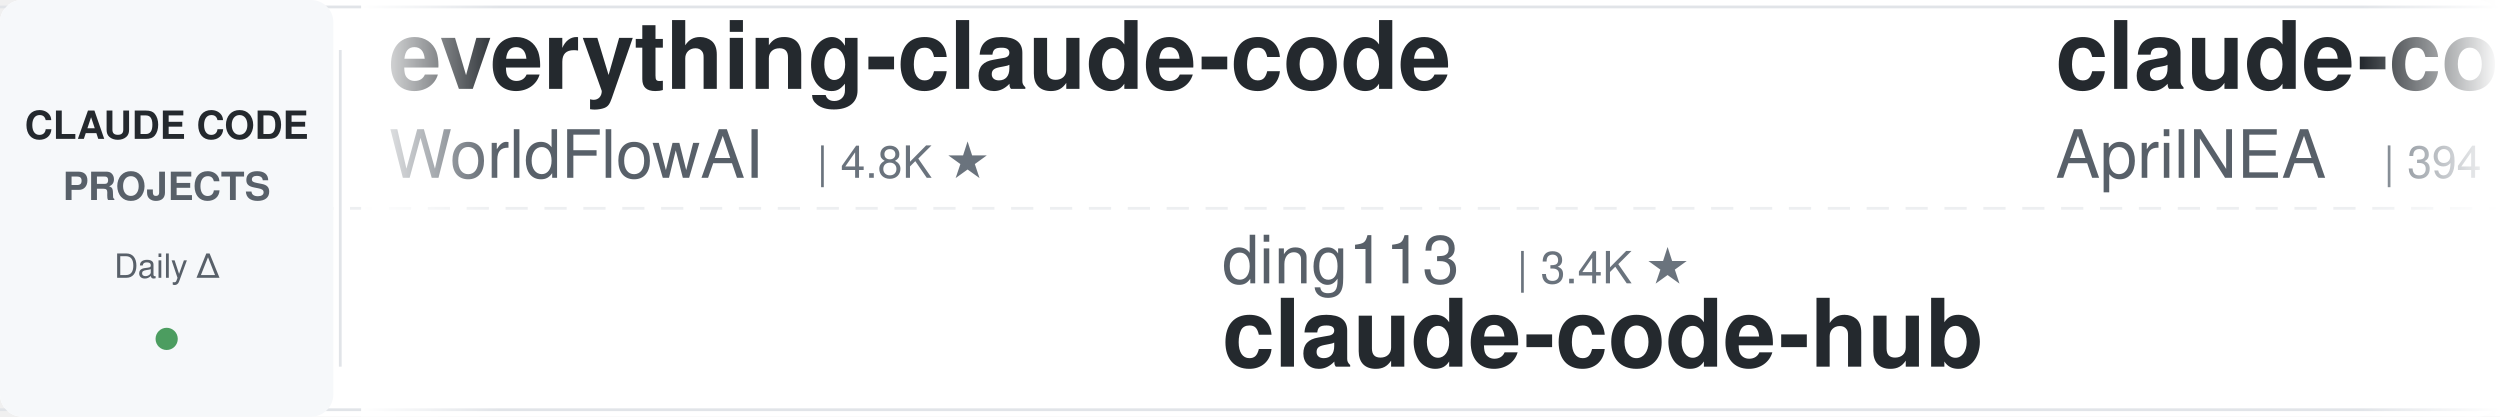
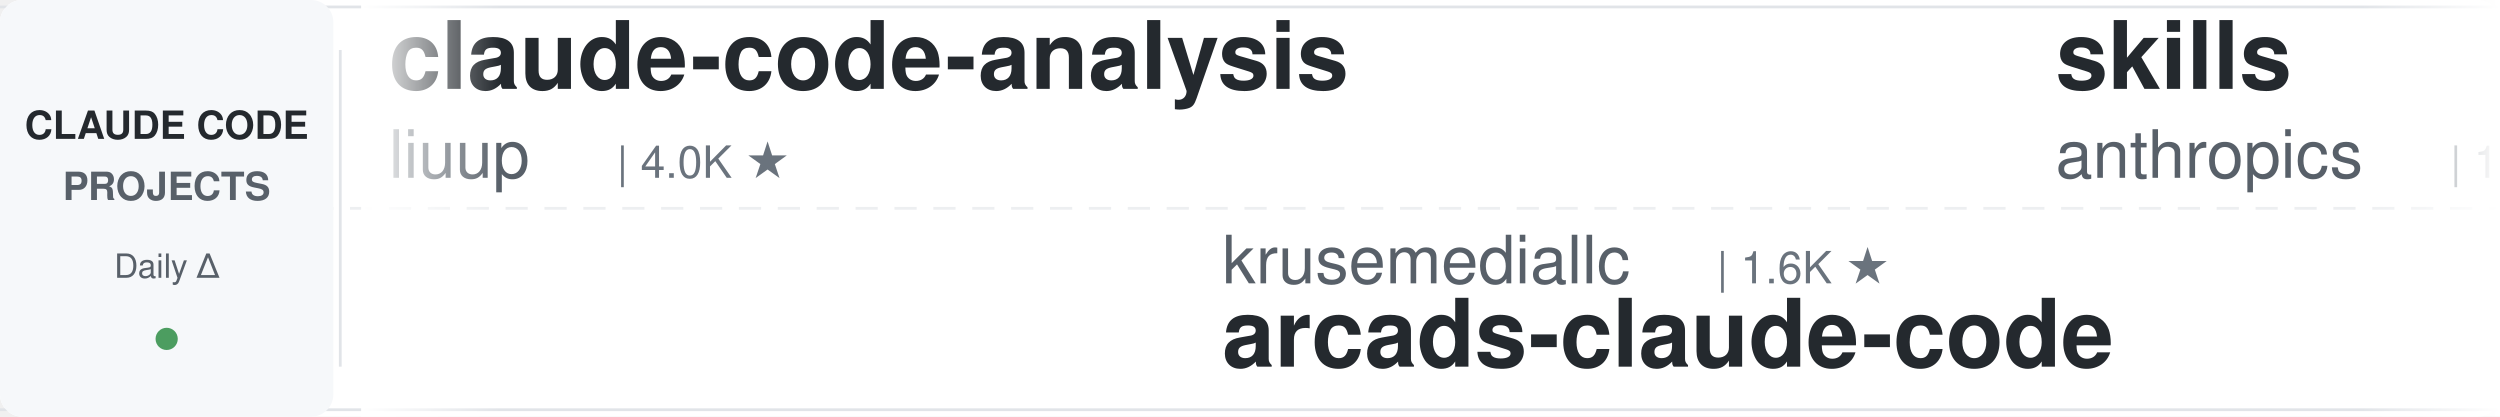
<svg xmlns="http://www.w3.org/2000/svg" width="900" height="150">
  <defs>
    <linearGradient id="leftFade" x1="0%" y1="0%" x2="100%" y2="0%">
      <stop offset="0%" style="stop-color:#ffffff;stop-opacity:1" />
      <stop offset="100%" style="stop-color:#ffffff;stop-opacity:0" />
    </linearGradient>
    <linearGradient id="rightFade" x1="0%" y1="0%" x2="100%" y2="0%">
      <stop offset="0%" style="stop-color:#ffffff;stop-opacity:0" />
      <stop offset="100%" style="stop-color:#ffffff;stop-opacity:1" />
    </linearGradient>
  </defs>
  <rect width="900" height="150" fill="#ffffff" rx="8" />
  <rect x="0" y="2" width="900" height="1" fill="#e1e4e8" />
  <rect x="0" y="147" width="900" height="1" fill="#e1e4e8" />
  <line x1="0" y1="75" x2="900" y2="75" stroke="#e1e4e8" stroke-width="1" stroke-dasharray="8 6" opacity="0.6" />
  <rect x="0" y="0" width="120" height="150" fill="#f6f8fa" rx="8" />
  <text x="60" y="50" font-family="-apple-system, BlinkMacSystemFont, 'Segoe UI', Helvetica, Arial, sans-serif" font-size="14" font-weight="600" fill="#24292e" text-anchor="middle">CLAUDE CODE</text>
  <text x="60" y="72" font-family="-apple-system, BlinkMacSystemFont, 'Segoe UI', Helvetica, Arial, sans-serif" font-size="14" font-weight="600" fill="#586069" text-anchor="middle">PROJECTS</text>
  <text x="60" y="100" font-family="-apple-system, BlinkMacSystemFont, 'Segoe UI', Helvetica, Arial, sans-serif" font-size="12" font-weight="500" fill="#586069" text-anchor="middle">Daily Δ</text>
  <circle cx="60" cy="122" r="4" fill="#22863a" opacity="0.8" />
  <rect x="122" y="18" width="1" height="114" fill="#e1e4e8" />
  <clipPath id="tickerClip">
    <rect x="130" y="0" width="770" height="150" />
  </clipPath>
  <g clip-path="url(#tickerClip)">
    <g id="tickerItems">
      <animateTransform attributeName="transform" attributeType="XML" type="translate" from="0 0" to="-3000 0" dur="54s" repeatCount="indefinite" />
      <g transform="translate(0, 0)">
-         <text x="140" y="32" font-family="-apple-system, BlinkMacSystemFont, 'Segoe UI', Helvetica, Arial, sans-serif" font-size="34" font-weight="600" fill="#24292e">everything-claude-code</text>
-         <text x="140" y="64" font-family="-apple-system, BlinkMacSystemFont, 'Segoe UI', Helvetica, Arial, sans-serif" font-size="24" font-weight="400" fill="#586069">WorldFlowAI</text>
-         <text x="294" y="64" font-family="-apple-system, BlinkMacSystemFont, 'Segoe UI', Helvetica, Arial, sans-serif" font-size="16" font-weight="500" fill="#6a737d">| 4.8K ★</text>
+         <text x="140" y="32" font-family="-apple-system, BlinkMacSystemFont, 'Segoe UI', Helvetica, Arial, sans-serif" font-size="34" font-weight="600" fill="#24292e">claude-code-analysis</text>
+         <text x="140" y="64" font-family="-apple-system, BlinkMacSystemFont, 'Segoe UI', Helvetica, Arial, sans-serif" font-size="24" font-weight="400" fill="#586069">liuup</text>
+         <text x="222" y="64" font-family="-apple-system, BlinkMacSystemFont, 'Segoe UI', Helvetica, Arial, sans-serif" font-size="16" font-weight="500" fill="#6a737d">| 4.0K ★</text>
      </g>
      <g transform="translate(300, 0)">
-         <text x="140" y="102" font-family="-apple-system, BlinkMacSystemFont, 'Segoe UI', Helvetica, Arial, sans-serif" font-size="24" font-weight="400" fill="#586069">ding113</text>
-         <text x="246" y="102" font-family="-apple-system, BlinkMacSystemFont, 'Segoe UI', Helvetica, Arial, sans-serif" font-size="16" font-weight="500" fill="#6a737d">| 3.4K ★</text>
-         <text x="140" y="132" font-family="-apple-system, BlinkMacSystemFont, 'Segoe UI', Helvetica, Arial, sans-serif" font-size="34" font-weight="600" fill="#24292e">claude-code-hub</text>
+         <text x="140" y="102" font-family="-apple-system, BlinkMacSystemFont, 'Segoe UI', Helvetica, Arial, sans-serif" font-size="24" font-weight="400" fill="#586069">krusemediallc</text>
+         <text x="318" y="102" font-family="-apple-system, BlinkMacSystemFont, 'Segoe UI', Helvetica, Arial, sans-serif" font-size="16" font-weight="500" fill="#6a737d">| 1.6K ★</text>
+         <text x="140" y="132" font-family="-apple-system, BlinkMacSystemFont, 'Segoe UI', Helvetica, Arial, sans-serif" font-size="34" font-weight="600" fill="#24292e">arcads-claude-code</text>
      </g>
      <g transform="translate(600, 0)">
+         <text x="140" y="32" font-family="-apple-system, BlinkMacSystemFont, 'Segoe UI', Helvetica, Arial, sans-serif" font-size="34" font-weight="600" fill="#24292e">skills</text>
+         <text x="140" y="64" font-family="-apple-system, BlinkMacSystemFont, 'Segoe UI', Helvetica, Arial, sans-serif" font-size="24" font-weight="400" fill="#586069">anthropics</text>
+         <text x="282" y="64" font-family="-apple-system, BlinkMacSystemFont, 'Segoe UI', Helvetica, Arial, sans-serif" font-size="16" font-weight="500" fill="#6a737d">| 181.5K ★</text>
+       </g>
+       <g transform="translate(900, 0)">
+         <text x="140" y="102" font-family="-apple-system, BlinkMacSystemFont, 'Segoe UI', Helvetica, Arial, sans-serif" font-size="24" font-weight="400" fill="#586069">musistudio</text>
+         <text x="282" y="102" font-family="-apple-system, BlinkMacSystemFont, 'Segoe UI', Helvetica, Arial, sans-serif" font-size="16" font-weight="500" fill="#6a737d">| 37.7K ★</text>
+         <text x="140" y="132" font-family="-apple-system, BlinkMacSystemFont, 'Segoe UI', Helvetica, Arial, sans-serif" font-size="34" font-weight="600" fill="#24292e">claude-code-router</text>
+       </g>
+       <g transform="translate(1200, 0)">
+         <text x="140" y="32" font-family="-apple-system, BlinkMacSystemFont, 'Segoe UI', Helvetica, Arial, sans-serif" font-size="34" font-weight="600" fill="#24292e">claude-code-from-source</text>
+         <text x="140" y="64" font-family="-apple-system, BlinkMacSystemFont, 'Segoe UI', Helvetica, Arial, sans-serif" font-size="24" font-weight="400" fill="#586069">alejandrobalderas</text>
+         <text x="366" y="64" font-family="-apple-system, BlinkMacSystemFont, 'Segoe UI', Helvetica, Arial, sans-serif" font-size="16" font-weight="500" fill="#6a737d">| 3.0K ★</text>
+       </g>
+       <g transform="translate(1500, 0)">
+         <text x="140" y="102" font-family="-apple-system, BlinkMacSystemFont, 'Segoe UI', Helvetica, Arial, sans-serif" font-size="24" font-weight="400" fill="#586069">andrew-kramer-inno</text>
+         <text x="378" y="102" font-family="-apple-system, BlinkMacSystemFont, 'Segoe UI', Helvetica, Arial, sans-serif" font-size="16" font-weight="500" fill="#6a737d">| 593 ★</text>
+         <text x="140" y="132" font-family="-apple-system, BlinkMacSystemFont, 'Segoe UI', Helvetica, Arial, sans-serif" font-size="34" font-weight="600" fill="#24292e">claude-code-source-build</text>
+       </g>
+       <g transform="translate(1800, 0)">
+         <text x="140" y="32" font-family="-apple-system, BlinkMacSystemFont, 'Segoe UI', Helvetica, Arial, sans-serif" font-size="34" font-weight="600" fill="#24292e">claude-code-telegram</text>
+         <text x="140" y="64" font-family="-apple-system, BlinkMacSystemFont, 'Segoe UI', Helvetica, Arial, sans-serif" font-size="24" font-weight="400" fill="#586069">overwirehq</text>
+         <text x="282" y="64" font-family="-apple-system, BlinkMacSystemFont, 'Segoe UI', Helvetica, Arial, sans-serif" font-size="16" font-weight="500" fill="#6a737d">| 2.8K ★</text>
+       </g>
+       <g transform="translate(2100, 0)">
+         <text x="140" y="102" font-family="-apple-system, BlinkMacSystemFont, 'Segoe UI', Helvetica, Arial, sans-serif" font-size="24" font-weight="400" fill="#586069">ponponon</text>
+         <text x="258" y="102" font-family="-apple-system, BlinkMacSystemFont, 'Segoe UI', Helvetica, Arial, sans-serif" font-size="16" font-weight="500" fill="#6a737d">| 2.3K ★</text>
+         <text x="140" y="132" font-family="-apple-system, BlinkMacSystemFont, 'Segoe UI', Helvetica, Arial, sans-serif" font-size="34" font-weight="600" fill="#24292e">claude_code_src</text>
+       </g>
+       <g transform="translate(2400, 0)">
        <text x="140" y="32" font-family="-apple-system, BlinkMacSystemFont, 'Segoe UI', Helvetica, Arial, sans-serif" font-size="34" font-weight="600" fill="#24292e">claude-code-source</text>
        <text x="140" y="64" font-family="-apple-system, BlinkMacSystemFont, 'Segoe UI', Helvetica, Arial, sans-serif" font-size="24" font-weight="400" fill="#586069">AprilNEA</text>
        <text x="258" y="64" font-family="-apple-system, BlinkMacSystemFont, 'Segoe UI', Helvetica, Arial, sans-serif" font-size="16" font-weight="500" fill="#6a737d">| 394 ★</text>
      </g>
-       <g transform="translate(900, 0)">
-         <text x="140" y="102" font-family="-apple-system, BlinkMacSystemFont, 'Segoe UI', Helvetica, Arial, sans-serif" font-size="24" font-weight="400" fill="#586069">Donchitos</text>
-         <text x="270" y="102" font-family="-apple-system, BlinkMacSystemFont, 'Segoe UI', Helvetica, Arial, sans-serif" font-size="16" font-weight="500" fill="#6a737d">| 26.7K ★</text>
-         <text x="140" y="132" font-family="-apple-system, BlinkMacSystemFont, 'Segoe UI', Helvetica, Arial, sans-serif" font-size="34" font-weight="600" fill="#24292e">Claude-Code-Game-Studios</text>
-       </g>
-       <g transform="translate(1200, 0)">
-         <text x="140" y="32" font-family="-apple-system, BlinkMacSystemFont, 'Segoe UI', Helvetica, Arial, sans-serif" font-size="34" font-weight="600" fill="#24292e">claude-code-templates</text>
-         <text x="140" y="64" font-family="-apple-system, BlinkMacSystemFont, 'Segoe UI', Helvetica, Arial, sans-serif" font-size="24" font-weight="400" fill="#586069">davila7</text>
-         <text x="246" y="64" font-family="-apple-system, BlinkMacSystemFont, 'Segoe UI', Helvetica, Arial, sans-serif" font-size="16" font-weight="500" fill="#6a737d">| 32.7K ★</text>
-       </g>
-       <g transform="translate(1500, 0)">
-         <text x="140" y="102" font-family="-apple-system, BlinkMacSystemFont, 'Segoe UI', Helvetica, Arial, sans-serif" font-size="24" font-weight="400" fill="#586069">Windy3f3f3f3f</text>
-         <text x="318" y="102" font-family="-apple-system, BlinkMacSystemFont, 'Segoe UI', Helvetica, Arial, sans-serif" font-size="16" font-weight="500" fill="#6a737d">| 2.8K ★</text>
-         <text x="140" y="132" font-family="-apple-system, BlinkMacSystemFont, 'Segoe UI', Helvetica, Arial, sans-serif" font-size="34" font-weight="600" fill="#24292e">claude-code-from-scratch</text>
-       </g>
-       <g transform="translate(1800, 0)">
-         <text x="140" y="32" font-family="-apple-system, BlinkMacSystemFont, 'Segoe UI', Helvetica, Arial, sans-serif" font-size="34" font-weight="600" fill="#24292e">claude-code-proxy</text>
-         <text x="140" y="64" font-family="-apple-system, BlinkMacSystemFont, 'Segoe UI', Helvetica, Arial, sans-serif" font-size="24" font-weight="400" fill="#586069">1rgs</text>
-         <text x="210" y="64" font-family="-apple-system, BlinkMacSystemFont, 'Segoe UI', Helvetica, Arial, sans-serif" font-size="16" font-weight="500" fill="#6a737d">| 3.8K ★</text>
-       </g>
-       <g transform="translate(2100, 0)">
-         <text x="140" y="102" font-family="-apple-system, BlinkMacSystemFont, 'Segoe UI', Helvetica, Arial, sans-serif" font-size="24" font-weight="400" fill="#586069">multica-ai</text>
-         <text x="282" y="102" font-family="-apple-system, BlinkMacSystemFont, 'Segoe UI', Helvetica, Arial, sans-serif" font-size="16" font-weight="500" fill="#6a737d">| 220.1K ★</text>
-         <text x="140" y="132" font-family="-apple-system, BlinkMacSystemFont, 'Segoe UI', Helvetica, Arial, sans-serif" font-size="34" font-weight="600" fill="#24292e">andrej-karpathy-skills</text>
-       </g>
-       <g transform="translate(2400, 0)">
-         <text x="140" y="32" font-family="-apple-system, BlinkMacSystemFont, 'Segoe UI', Helvetica, Arial, sans-serif" font-size="34" font-weight="600" fill="#24292e">claude-code-tudou</text>
-         <text x="140" y="64" font-family="-apple-system, BlinkMacSystemFont, 'Segoe UI', Helvetica, Arial, sans-serif" font-size="24" font-weight="400" fill="#586069">AICoderTudou</text>
-         <text x="306" y="64" font-family="-apple-system, BlinkMacSystemFont, 'Segoe UI', Helvetica, Arial, sans-serif" font-size="16" font-weight="500" fill="#6a737d">| 493 ★</text>
-       </g>
      <g transform="translate(2700, 0)">
-         <text x="140" y="102" font-family="-apple-system, BlinkMacSystemFont, 'Segoe UI', Helvetica, Arial, sans-serif" font-size="24" font-weight="400" fill="#586069">VoltAgent</text>
-         <text x="270" y="102" font-family="-apple-system, BlinkMacSystemFont, 'Segoe UI', Helvetica, Arial, sans-serif" font-size="16" font-weight="500" fill="#6a737d">| 25.8K ★</text>
-         <text x="140" y="132" font-family="-apple-system, BlinkMacSystemFont, 'Segoe UI', Helvetica, Arial, sans-serif" font-size="34" font-weight="600" fill="#24292e">awesome-claude-code-suba...</text>
+         <text x="140" y="102" font-family="-apple-system, BlinkMacSystemFont, 'Segoe UI', Helvetica, Arial, sans-serif" font-size="24" font-weight="400" fill="#586069">Yuyz0112</text>
+         <text x="258" y="102" font-family="-apple-system, BlinkMacSystemFont, 'Segoe UI', Helvetica, Arial, sans-serif" font-size="16" font-weight="500" fill="#6a737d">| 2.4K ★</text>
+         <text x="140" y="132" font-family="-apple-system, BlinkMacSystemFont, 'Segoe UI', Helvetica, Arial, sans-serif" font-size="34" font-weight="600" fill="#24292e">claude-code-reverse</text>
      </g>
      <g transform="translate(3000, 0)">
-         <text x="140" y="32" font-family="-apple-system, BlinkMacSystemFont, 'Segoe UI', Helvetica, Arial, sans-serif" font-size="34" font-weight="600" fill="#24292e">everything-claude-code</text>
-         <text x="140" y="64" font-family="-apple-system, BlinkMacSystemFont, 'Segoe UI', Helvetica, Arial, sans-serif" font-size="24" font-weight="400" fill="#586069">WorldFlowAI</text>
-         <text x="294" y="64" font-family="-apple-system, BlinkMacSystemFont, 'Segoe UI', Helvetica, Arial, sans-serif" font-size="16" font-weight="500" fill="#6a737d">| 4.8K ★</text>
+         <text x="140" y="32" font-family="-apple-system, BlinkMacSystemFont, 'Segoe UI', Helvetica, Arial, sans-serif" font-size="34" font-weight="600" fill="#24292e">claude-code-analysis</text>
+         <text x="140" y="64" font-family="-apple-system, BlinkMacSystemFont, 'Segoe UI', Helvetica, Arial, sans-serif" font-size="24" font-weight="400" fill="#586069">liuup</text>
+         <text x="222" y="64" font-family="-apple-system, BlinkMacSystemFont, 'Segoe UI', Helvetica, Arial, sans-serif" font-size="16" font-weight="500" fill="#6a737d">| 4.0K ★</text>
      </g>
      <g transform="translate(3300, 0)">
-         <text x="140" y="102" font-family="-apple-system, BlinkMacSystemFont, 'Segoe UI', Helvetica, Arial, sans-serif" font-size="24" font-weight="400" fill="#586069">ding113</text>
-         <text x="246" y="102" font-family="-apple-system, BlinkMacSystemFont, 'Segoe UI', Helvetica, Arial, sans-serif" font-size="16" font-weight="500" fill="#6a737d">| 3.4K ★</text>
-         <text x="140" y="132" font-family="-apple-system, BlinkMacSystemFont, 'Segoe UI', Helvetica, Arial, sans-serif" font-size="34" font-weight="600" fill="#24292e">claude-code-hub</text>
+         <text x="140" y="102" font-family="-apple-system, BlinkMacSystemFont, 'Segoe UI', Helvetica, Arial, sans-serif" font-size="24" font-weight="400" fill="#586069">krusemediallc</text>
+         <text x="318" y="102" font-family="-apple-system, BlinkMacSystemFont, 'Segoe UI', Helvetica, Arial, sans-serif" font-size="16" font-weight="500" fill="#6a737d">| 1.6K ★</text>
+         <text x="140" y="132" font-family="-apple-system, BlinkMacSystemFont, 'Segoe UI', Helvetica, Arial, sans-serif" font-size="34" font-weight="600" fill="#24292e">arcads-claude-code</text>
      </g>
      <g transform="translate(3600, 0)">
-         <text x="140" y="32" font-family="-apple-system, BlinkMacSystemFont, 'Segoe UI', Helvetica, Arial, sans-serif" font-size="34" font-weight="600" fill="#24292e">claude-code-source</text>
-         <text x="140" y="64" font-family="-apple-system, BlinkMacSystemFont, 'Segoe UI', Helvetica, Arial, sans-serif" font-size="24" font-weight="400" fill="#586069">AprilNEA</text>
-         <text x="258" y="64" font-family="-apple-system, BlinkMacSystemFont, 'Segoe UI', Helvetica, Arial, sans-serif" font-size="16" font-weight="500" fill="#6a737d">| 394 ★</text>
+         <text x="140" y="32" font-family="-apple-system, BlinkMacSystemFont, 'Segoe UI', Helvetica, Arial, sans-serif" font-size="34" font-weight="600" fill="#24292e">skills</text>
+         <text x="140" y="64" font-family="-apple-system, BlinkMacSystemFont, 'Segoe UI', Helvetica, Arial, sans-serif" font-size="24" font-weight="400" fill="#586069">anthropics</text>
+         <text x="282" y="64" font-family="-apple-system, BlinkMacSystemFont, 'Segoe UI', Helvetica, Arial, sans-serif" font-size="16" font-weight="500" fill="#6a737d">| 181.5K ★</text>
      </g>
      <g transform="translate(3900, 0)">
-         <text x="140" y="102" font-family="-apple-system, BlinkMacSystemFont, 'Segoe UI', Helvetica, Arial, sans-serif" font-size="24" font-weight="400" fill="#586069">Donchitos</text>
-         <text x="270" y="102" font-family="-apple-system, BlinkMacSystemFont, 'Segoe UI', Helvetica, Arial, sans-serif" font-size="16" font-weight="500" fill="#6a737d">| 26.7K ★</text>
-         <text x="140" y="132" font-family="-apple-system, BlinkMacSystemFont, 'Segoe UI', Helvetica, Arial, sans-serif" font-size="34" font-weight="600" fill="#24292e">Claude-Code-Game-Studios</text>
+         <text x="140" y="102" font-family="-apple-system, BlinkMacSystemFont, 'Segoe UI', Helvetica, Arial, sans-serif" font-size="24" font-weight="400" fill="#586069">musistudio</text>
+         <text x="282" y="102" font-family="-apple-system, BlinkMacSystemFont, 'Segoe UI', Helvetica, Arial, sans-serif" font-size="16" font-weight="500" fill="#6a737d">| 37.7K ★</text>
+         <text x="140" y="132" font-family="-apple-system, BlinkMacSystemFont, 'Segoe UI', Helvetica, Arial, sans-serif" font-size="34" font-weight="600" fill="#24292e">claude-code-router</text>
      </g>
    </g>
  </g>
  <rect x="130" y="0" width="50" height="150" fill="url(#leftFade)" />
  <rect x="850" y="0" width="50" height="150" fill="url(#rightFade)" />
</svg>
